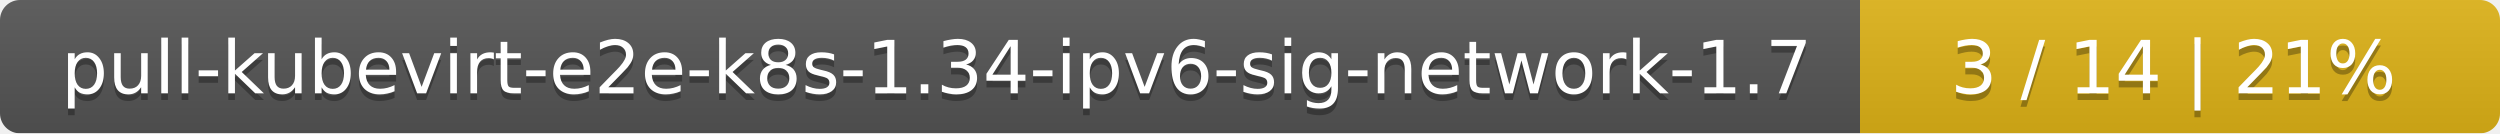
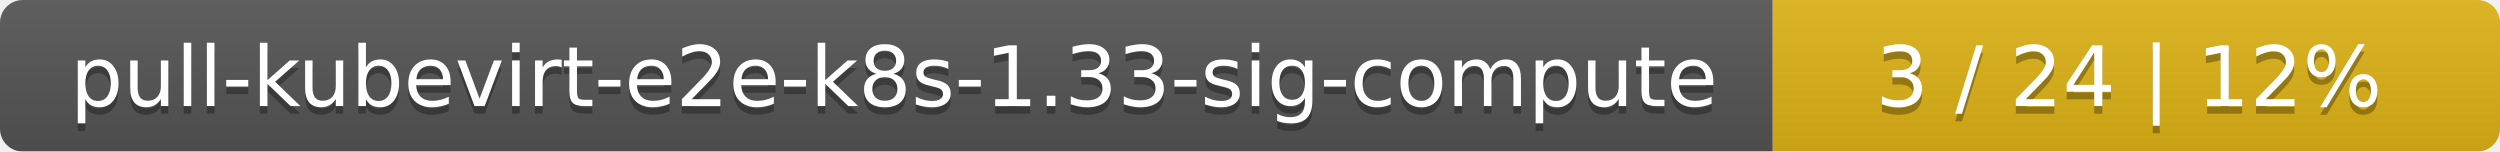
- <svg xmlns="http://www.w3.org/2000/svg" width="375" height="20">
+ <svg xmlns="http://www.w3.org/2000/svg" width="330" height="20">
  <linearGradient id="smooth" x2="0" y2="100%">
    <stop offset="0" stop-color="#bbb" stop-opacity=".1" />
    <stop offset="1" stop-opacity=".1" />
  </linearGradient>
  <mask id="round">
-     <rect width="375" height="20" rx="3" fill="#fff" />
+     <rect width="330" height="20" rx="3" fill="#fff" />
  </mask>
  <g mask="url(#round)">
-     <rect width="279" height="20" fill="#555" />
-     <rect x="279" width="96" height="20" fill="#dfb317" />
-     <rect width="375" height="20" fill="url(#smooth)" />
+     <rect width="234" height="20" fill="#555" />
+     <rect x="234" width="96" height="20" fill="#dfb317" />
+     <rect width="330" height="20" fill="url(#smooth)" />
  </g>
  <g fill="#fff" text-anchor="middle" font-family="DejaVu Sans,Verdana,Geneva,sans-serif" font-size="11">
-     <text x="140.5" y="15" fill="#010101" fill-opacity=".3">pull-kubevirt-e2e-k8s-1.34-ipv6-sig-network-1.7</text>
-     <text x="140.5" y="14">pull-kubevirt-e2e-k8s-1.34-ipv6-sig-network-1.7</text>
-     <text x="326" y="15" fill="#010101" fill-opacity=".3">3 / 14    |    21%</text>
-     <text x="326" y="14">3 / 14    |    21%</text>
+     <text x="118" y="15" fill="#010101" fill-opacity=".3">pull-kubevirt-e2e-k8s-1.33-sig-compute</text>
+     <text x="118" y="14">pull-kubevirt-e2e-k8s-1.33-sig-compute</text>
+     <text x="281" y="15" fill="#010101" fill-opacity=".3">3 / 24    |    12%</text>
+     <text x="281" y="14">3 / 24    |    12%</text>
  </g>
</svg>
